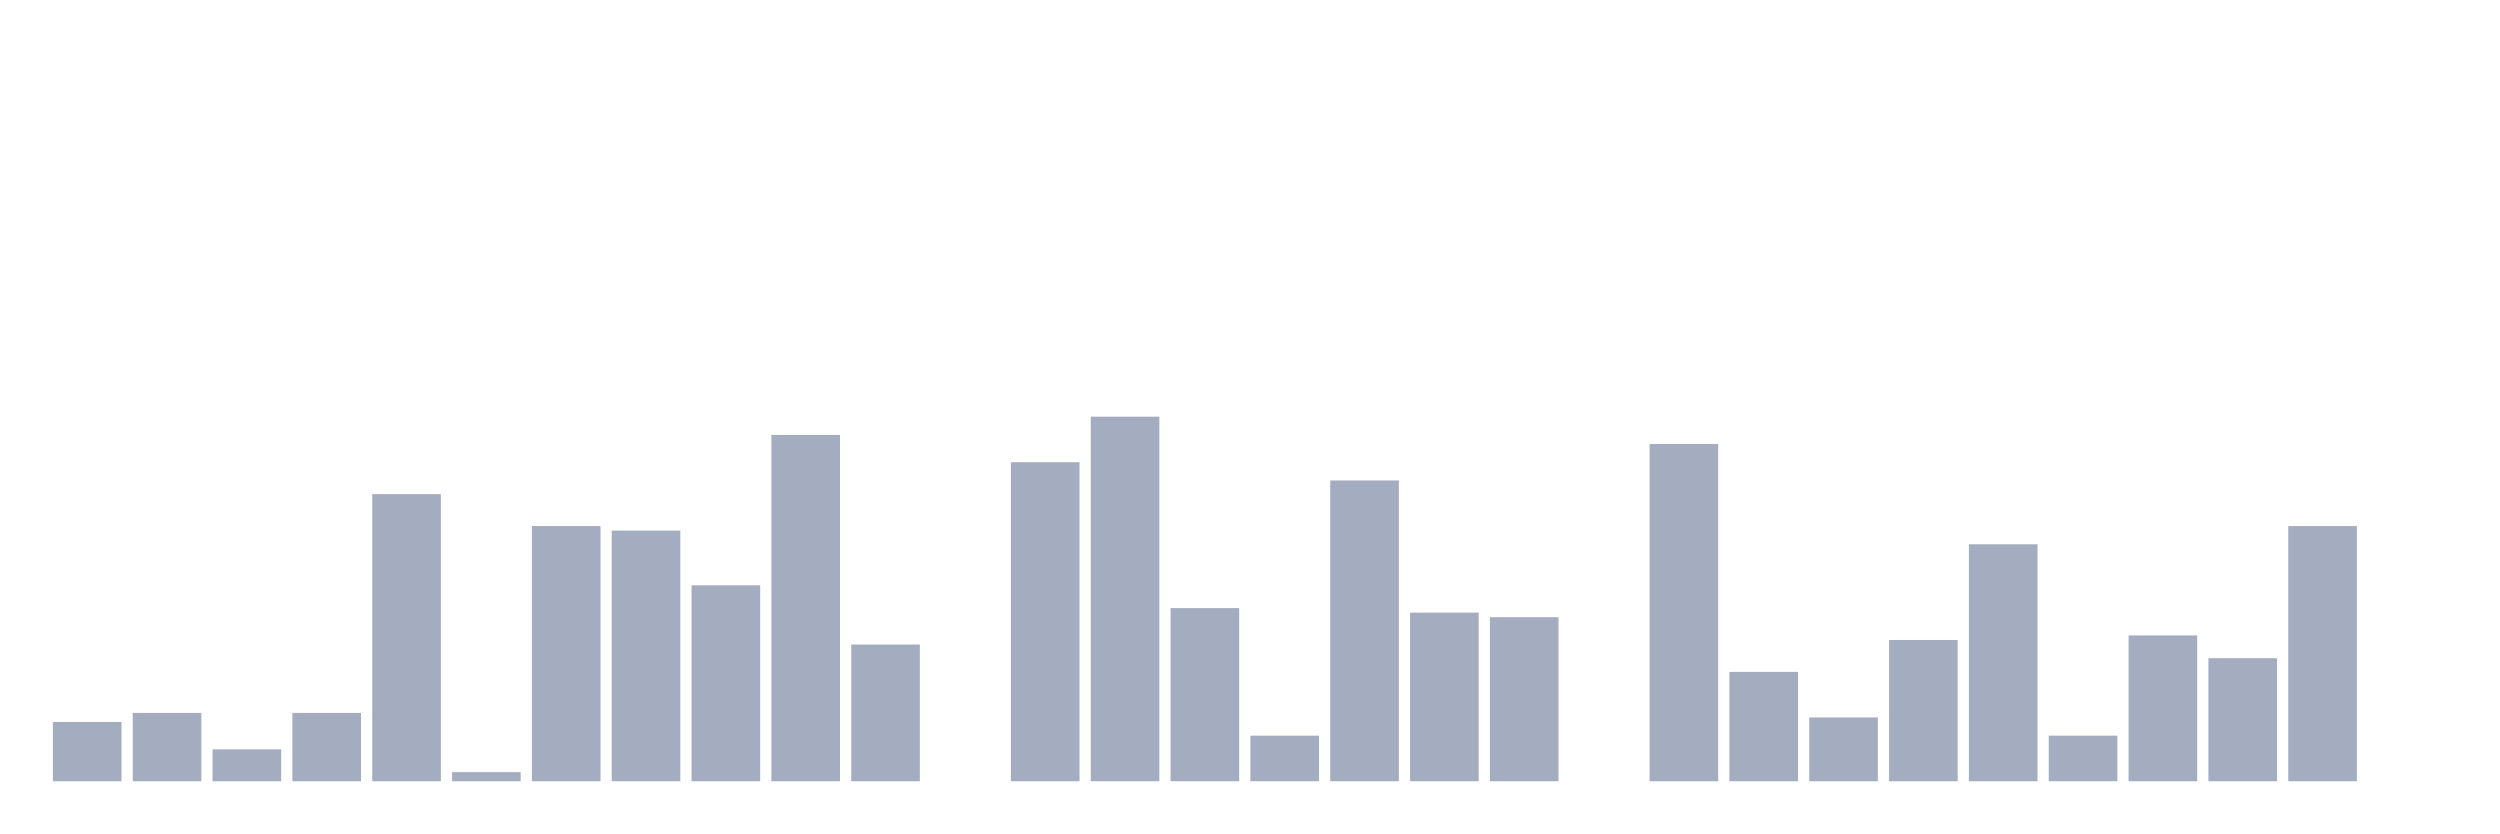
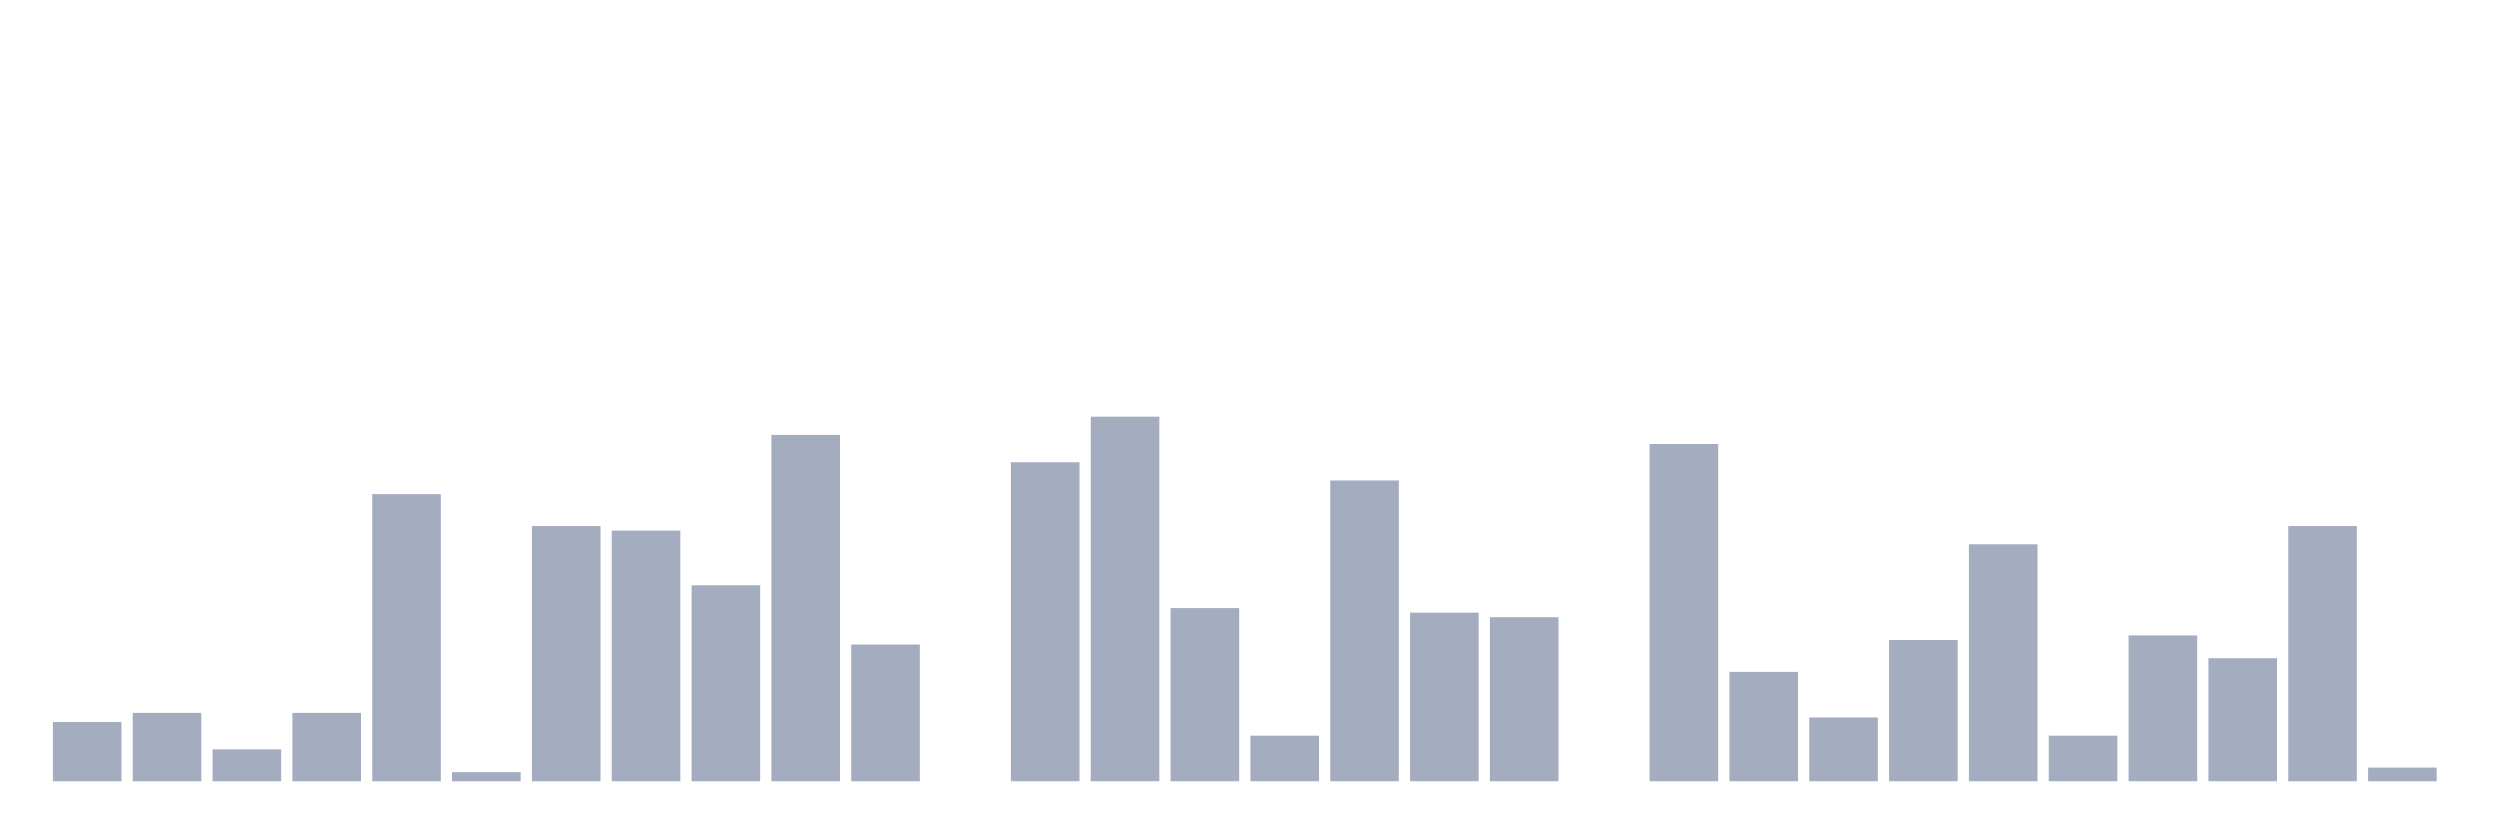
<svg xmlns="http://www.w3.org/2000/svg" viewBox="0 0 480 160">
  <g transform="translate(10,10)">
    <rect class="bar" x="0.153" width="13.175" y="128.625" height="11.375" fill="rgb(164,173,192)" />
    <rect class="bar" x="15.482" width="13.175" y="126.875" height="13.125" fill="rgb(164,173,192)" />
    <rect class="bar" x="30.81" width="13.175" y="133.875" height="6.125" fill="rgb(164,173,192)" />
    <rect class="bar" x="46.138" width="13.175" y="126.875" height="13.125" fill="rgb(164,173,192)" />
    <rect class="bar" x="61.466" width="13.175" y="84.875" height="55.125" fill="rgb(164,173,192)" />
    <rect class="bar" x="76.794" width="13.175" y="138.25" height="1.75" fill="rgb(164,173,192)" />
    <rect class="bar" x="92.123" width="13.175" y="91" height="49" fill="rgb(164,173,192)" />
    <rect class="bar" x="107.451" width="13.175" y="91.875" height="48.125" fill="rgb(164,173,192)" />
    <rect class="bar" x="122.779" width="13.175" y="102.375" height="37.625" fill="rgb(164,173,192)" />
    <rect class="bar" x="138.107" width="13.175" y="73.5" height="66.5" fill="rgb(164,173,192)" />
    <rect class="bar" x="153.436" width="13.175" y="113.75" height="26.25" fill="rgb(164,173,192)" />
    <rect class="bar" x="168.764" width="13.175" y="140" height="0" fill="rgb(164,173,192)" />
    <rect class="bar" x="184.092" width="13.175" y="78.75" height="61.25" fill="rgb(164,173,192)" />
    <rect class="bar" x="199.42" width="13.175" y="70" height="70" fill="rgb(164,173,192)" />
    <rect class="bar" x="214.748" width="13.175" y="106.75" height="33.25" fill="rgb(164,173,192)" />
    <rect class="bar" x="230.077" width="13.175" y="131.25" height="8.75" fill="rgb(164,173,192)" />
    <rect class="bar" x="245.405" width="13.175" y="82.25" height="57.75" fill="rgb(164,173,192)" />
    <rect class="bar" x="260.733" width="13.175" y="107.625" height="32.375" fill="rgb(164,173,192)" />
    <rect class="bar" x="276.061" width="13.175" y="108.5" height="31.5" fill="rgb(164,173,192)" />
    <rect class="bar" x="291.39" width="13.175" y="140" height="0" fill="rgb(164,173,192)" />
    <rect class="bar" x="306.718" width="13.175" y="75.25" height="64.75" fill="rgb(164,173,192)" />
    <rect class="bar" x="322.046" width="13.175" y="119" height="21" fill="rgb(164,173,192)" />
    <rect class="bar" x="337.374" width="13.175" y="127.75" height="12.25" fill="rgb(164,173,192)" />
    <rect class="bar" x="352.702" width="13.175" y="112.875" height="27.125" fill="rgb(164,173,192)" />
    <rect class="bar" x="368.031" width="13.175" y="94.5" height="45.5" fill="rgb(164,173,192)" />
    <rect class="bar" x="383.359" width="13.175" y="131.25" height="8.75" fill="rgb(164,173,192)" />
    <rect class="bar" x="398.687" width="13.175" y="112" height="28" fill="rgb(164,173,192)" />
    <rect class="bar" x="414.015" width="13.175" y="116.375" height="23.625" fill="rgb(164,173,192)" />
    <rect class="bar" x="429.344" width="13.175" y="91" height="49" fill="rgb(164,173,192)" />
-     <rect class="bar" x="444.672" width="13.175" y="140" height="0" fill="rgb(164,173,192)" />
+     <rect class="bar" x="444.672" width="13.175" y="137.375" height="2.625" fill="rgb(164,173,192)" />
  </g>
</svg>
